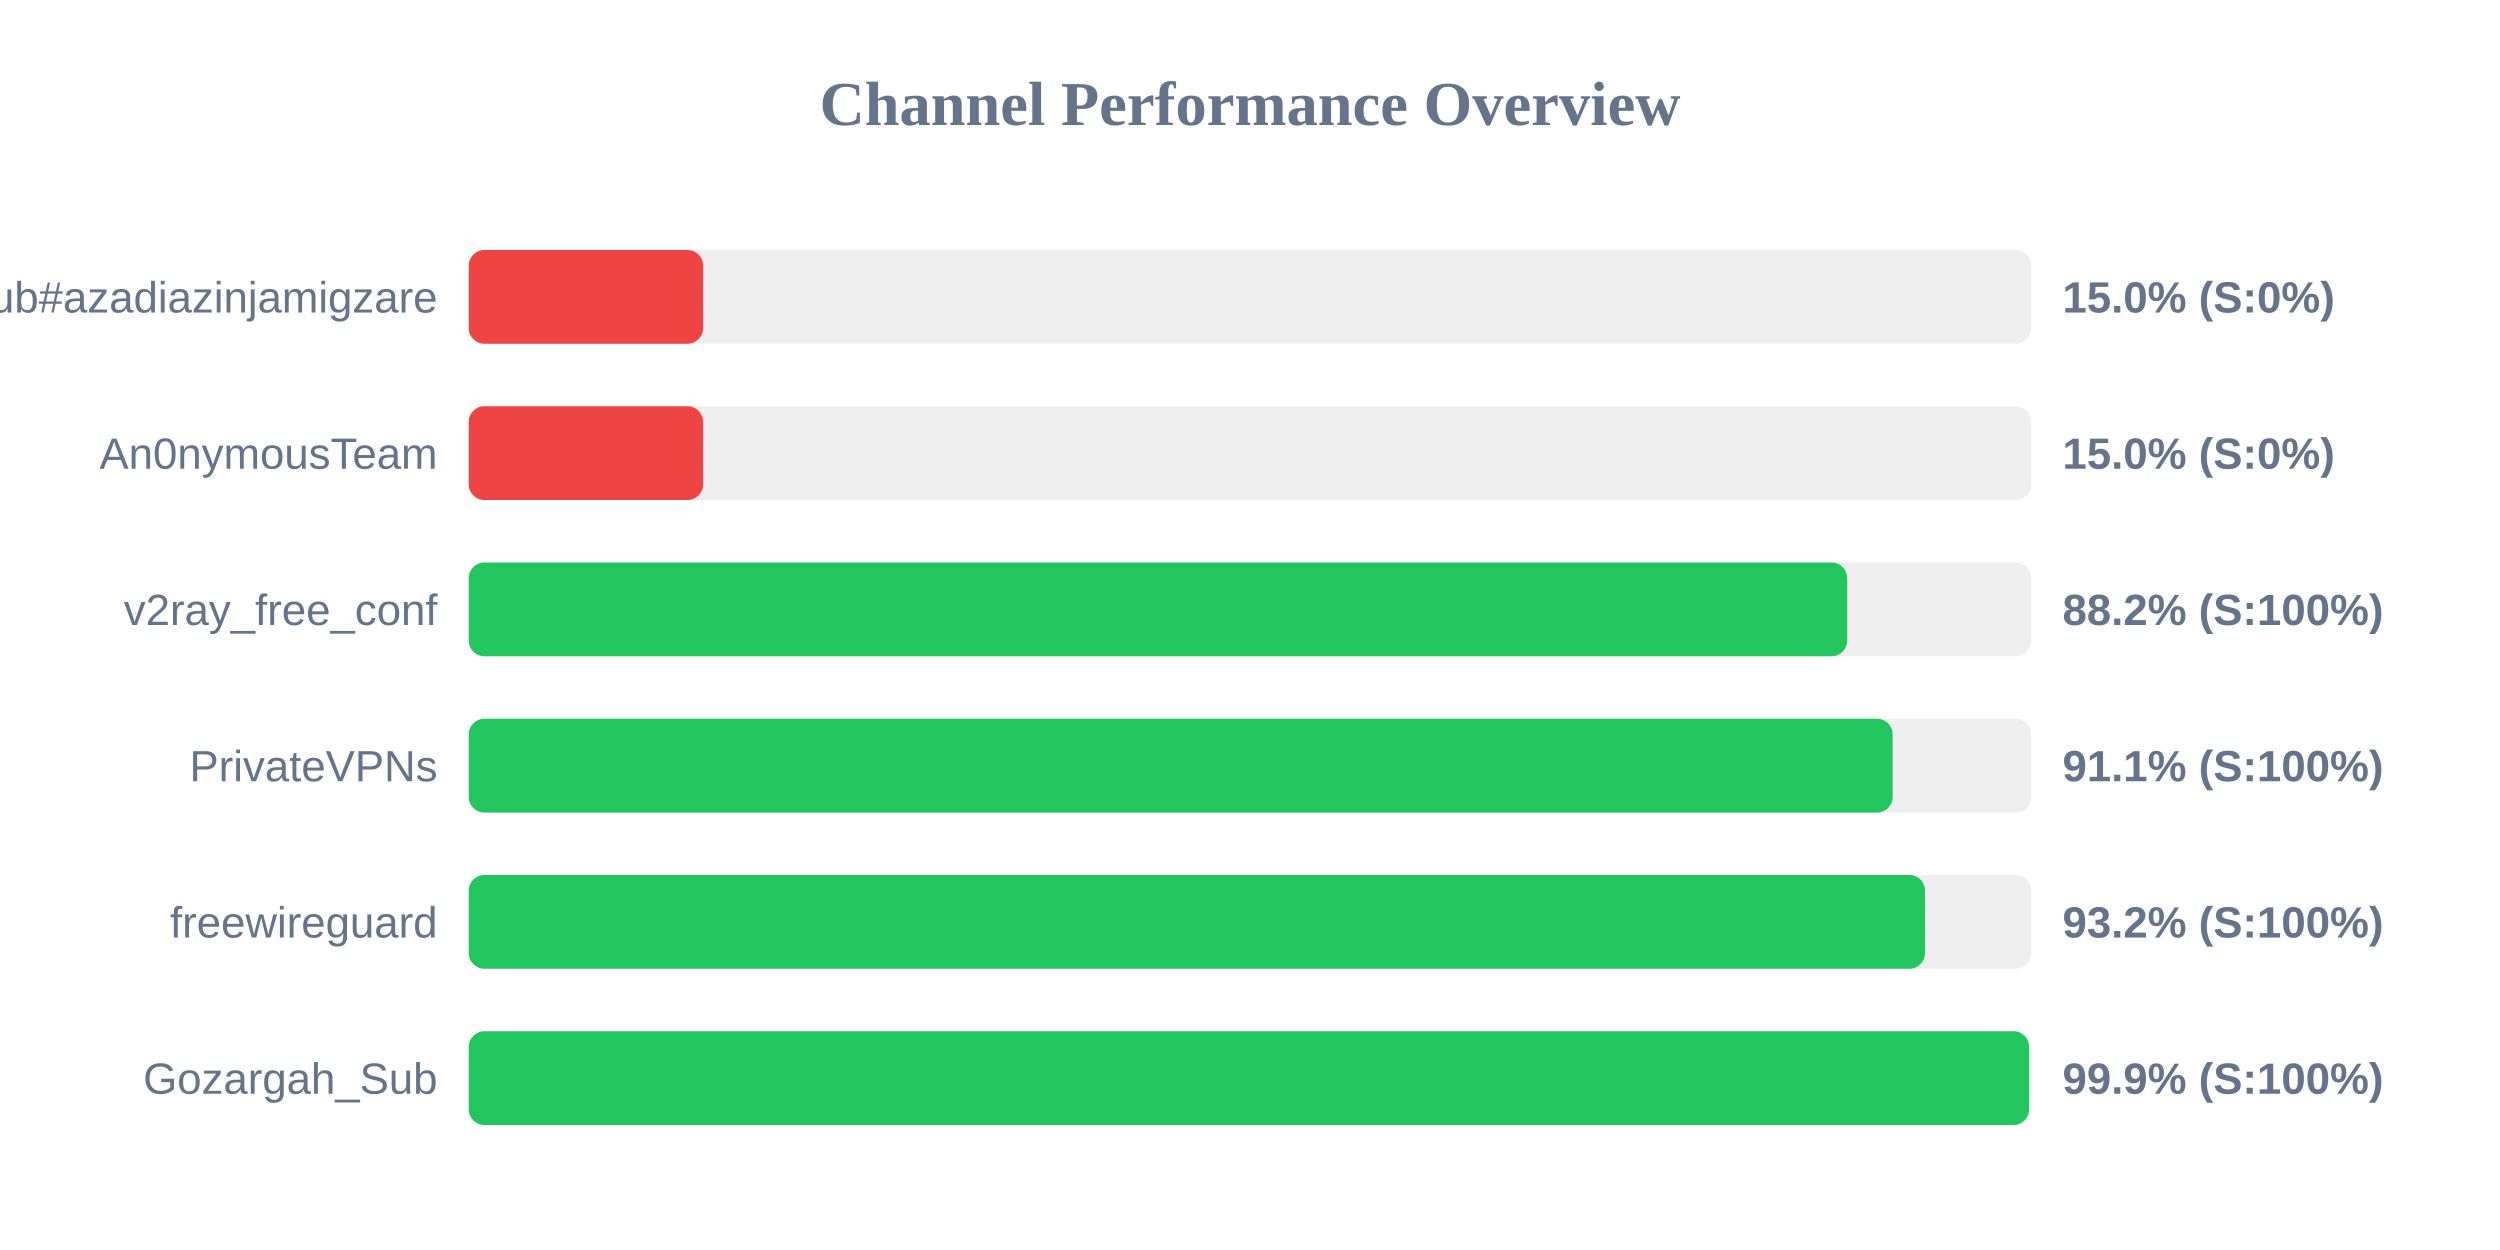
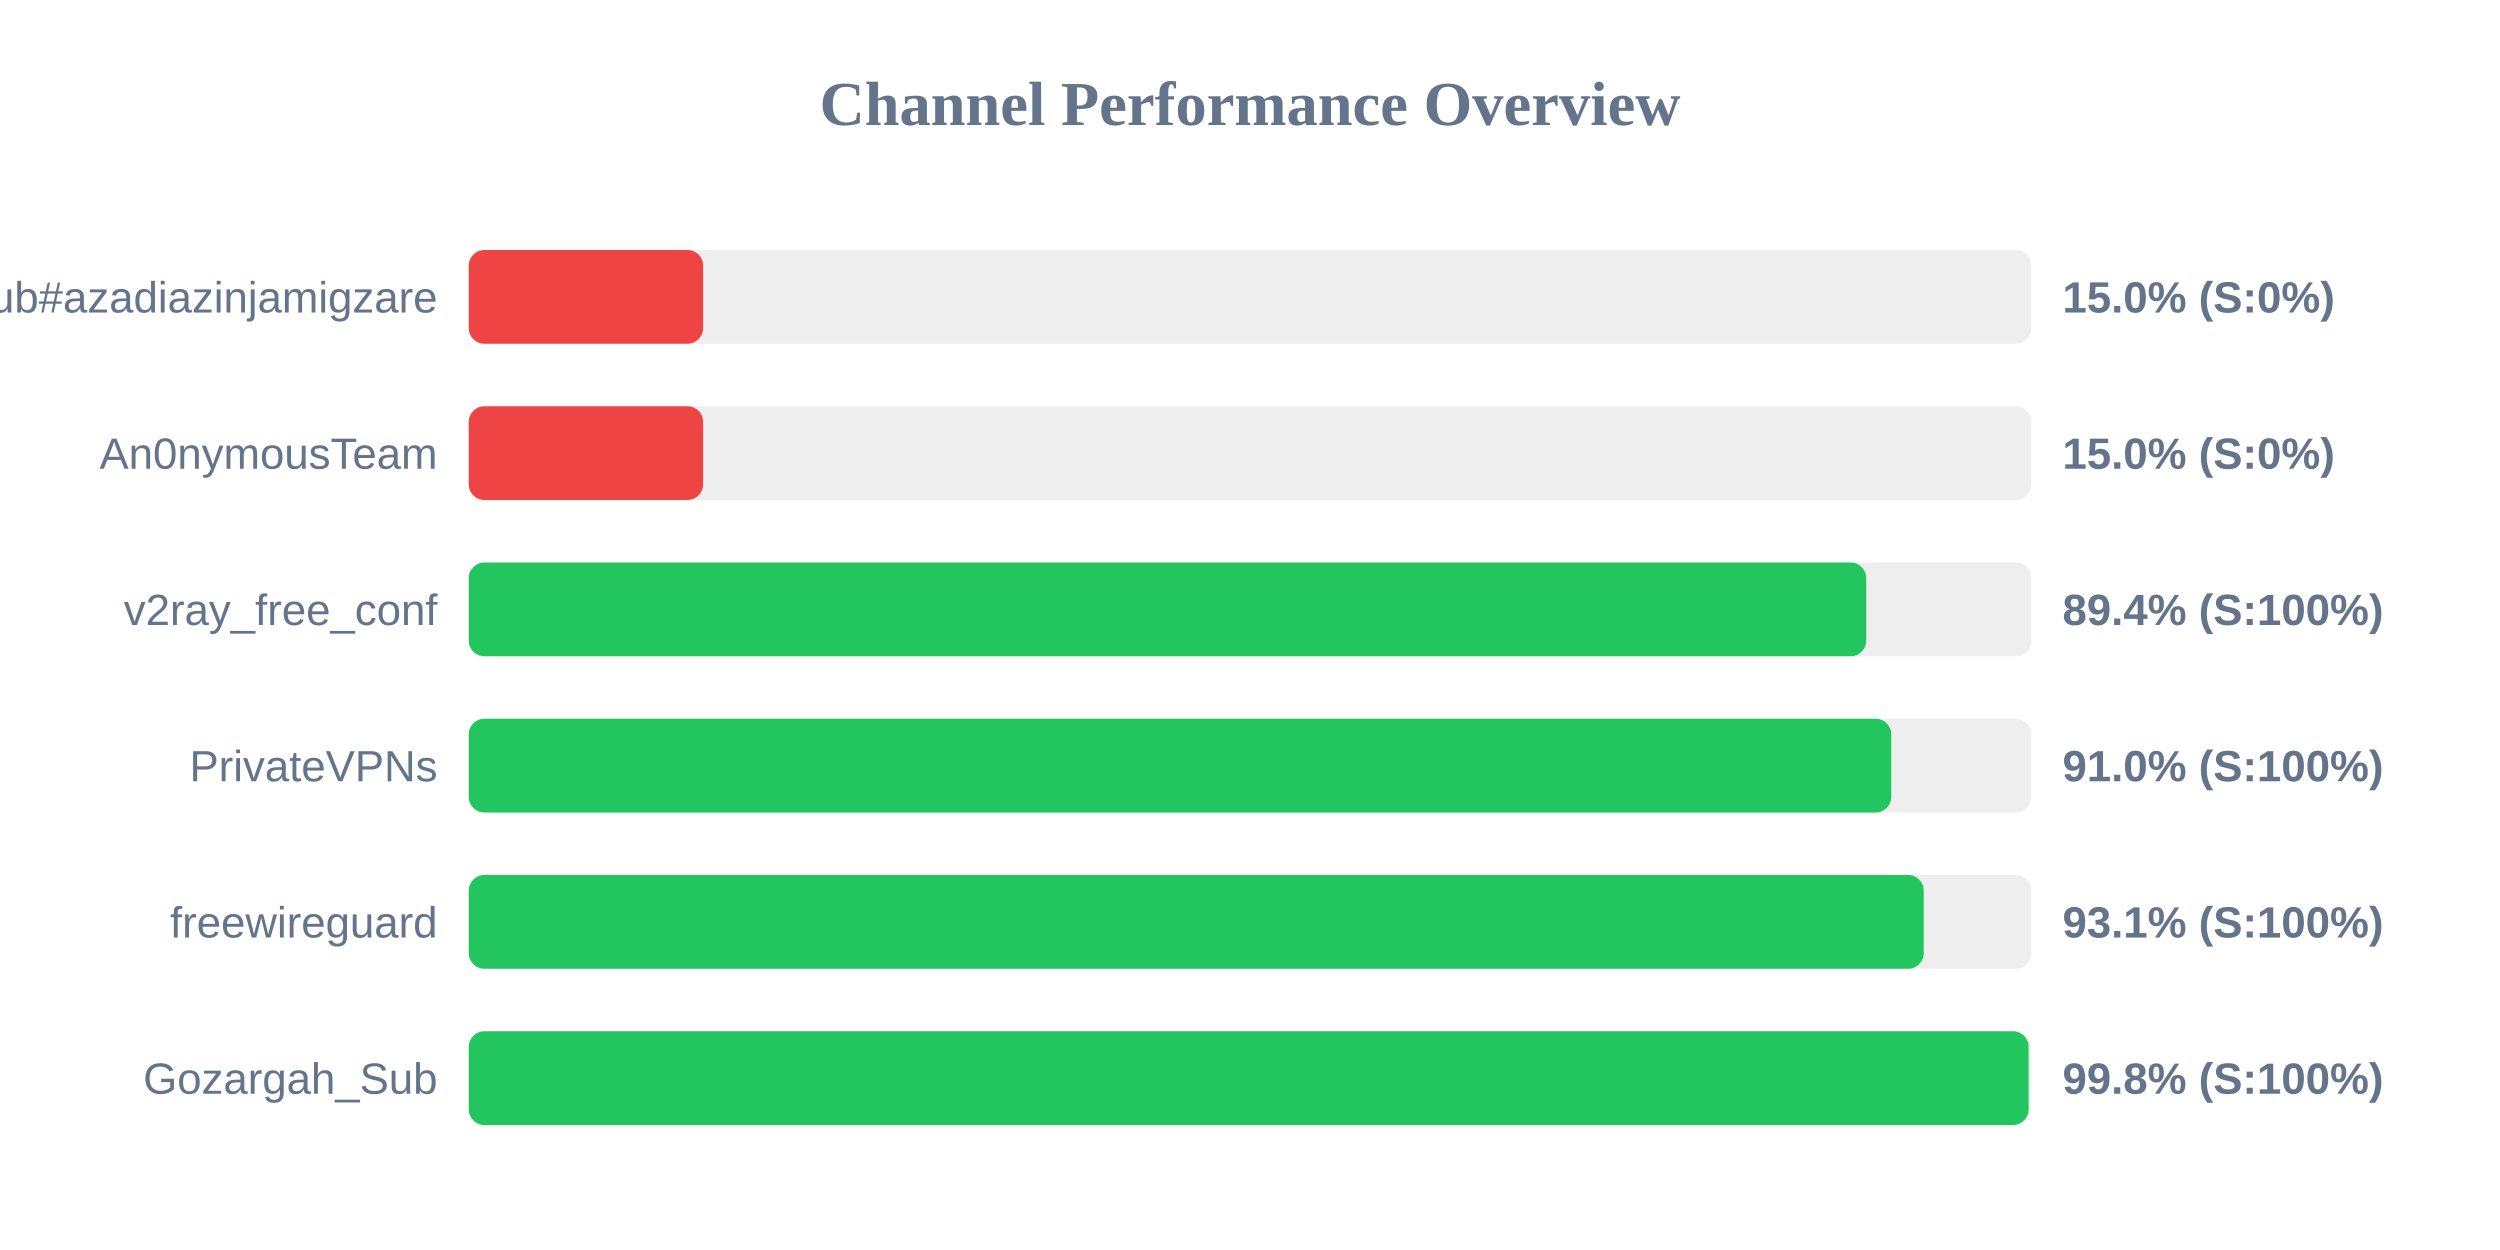
<svg xmlns="http://www.w3.org/2000/svg" width="800" height="400" version="1.1">
  <style>
        .row { font: 14px Arial; fill: #64748b; }
        .score { font: bold 14px Arial; fill: #64748b; }
    </style>
  <text x="400" y="40" text-anchor="middle" font-size="20px" font-weight="bold" fill="#64748b">Channel Performance Overview</text>
  <rect x="150" y="80" width="500" height="30" fill="#eee" rx="5" />
  <rect x="150" y="80" width="75.0" height="30" fill="#ef4444" rx="5" />
  <text x="140" y="100" text-anchor="end" class="row">Sub#azadiazinjamigzare</text>
  <text x="660" y="100" text-anchor="start" class="score">15.0% (S:0%)</text>
  <rect x="150" y="130" width="500" height="30" fill="#eee" rx="5" />
  <rect x="150" y="130" width="75.0" height="30" fill="#ef4444" rx="5" />
  <text x="140" y="150" text-anchor="end" class="row">An0nymousTeam</text>
  <text x="660" y="150" text-anchor="start" class="score">15.0% (S:0%)</text>
  <rect x="150" y="180" width="500" height="30" fill="#eee" rx="5" />
-   <rect x="150" y="180" width="441.1" height="30" fill="#22c55e" rx="5" />
+   <rect x="150" y="180" width="447.2" height="30" fill="#22c55e" rx="5" />
  <text x="140" y="200" text-anchor="end" class="row">v2ray_free_conf</text>
-   <text x="660" y="200" text-anchor="start" class="score">88.2% (S:100%)</text>
+   <text x="660" y="200" text-anchor="start" class="score">89.4% (S:100%)</text>
  <rect x="150" y="230" width="500" height="30" fill="#eee" rx="5" />
-   <rect x="150" y="230" width="455.65" height="30" fill="#22c55e" rx="5" />
+   <rect x="150" y="230" width="455.2" height="30" fill="#22c55e" rx="5" />
  <text x="140" y="250" text-anchor="end" class="row">PrivateVPNs</text>
-   <text x="660" y="250" text-anchor="start" class="score">91.1% (S:100%)</text>
+   <text x="660" y="250" text-anchor="start" class="score">91.0% (S:100%)</text>
  <rect x="150" y="280" width="500" height="30" fill="#eee" rx="5" />
-   <rect x="150" y="280" width="466.0" height="30" fill="#22c55e" rx="5" />
+   <rect x="150" y="280" width="465.6" height="30" fill="#22c55e" rx="5" />
  <text x="140" y="300" text-anchor="end" class="row">freewireguard</text>
-   <text x="660" y="300" text-anchor="start" class="score">93.2% (S:100%)</text>
+   <text x="660" y="300" text-anchor="start" class="score">93.1% (S:100%)</text>
  <rect x="150" y="330" width="500" height="30" fill="#eee" rx="5" />
-   <rect x="150" y="330" width="499.3" height="30" fill="#22c55e" rx="5" />
+   <rect x="150" y="330" width="499.15" height="30" fill="#22c55e" rx="5" />
  <text x="140" y="350" text-anchor="end" class="row">Gozargah_Sub</text>
-   <text x="660" y="350" text-anchor="start" class="score">99.9% (S:100%)</text>
+   <text x="660" y="350" text-anchor="start" class="score">99.8% (S:100%)</text>
</svg>
